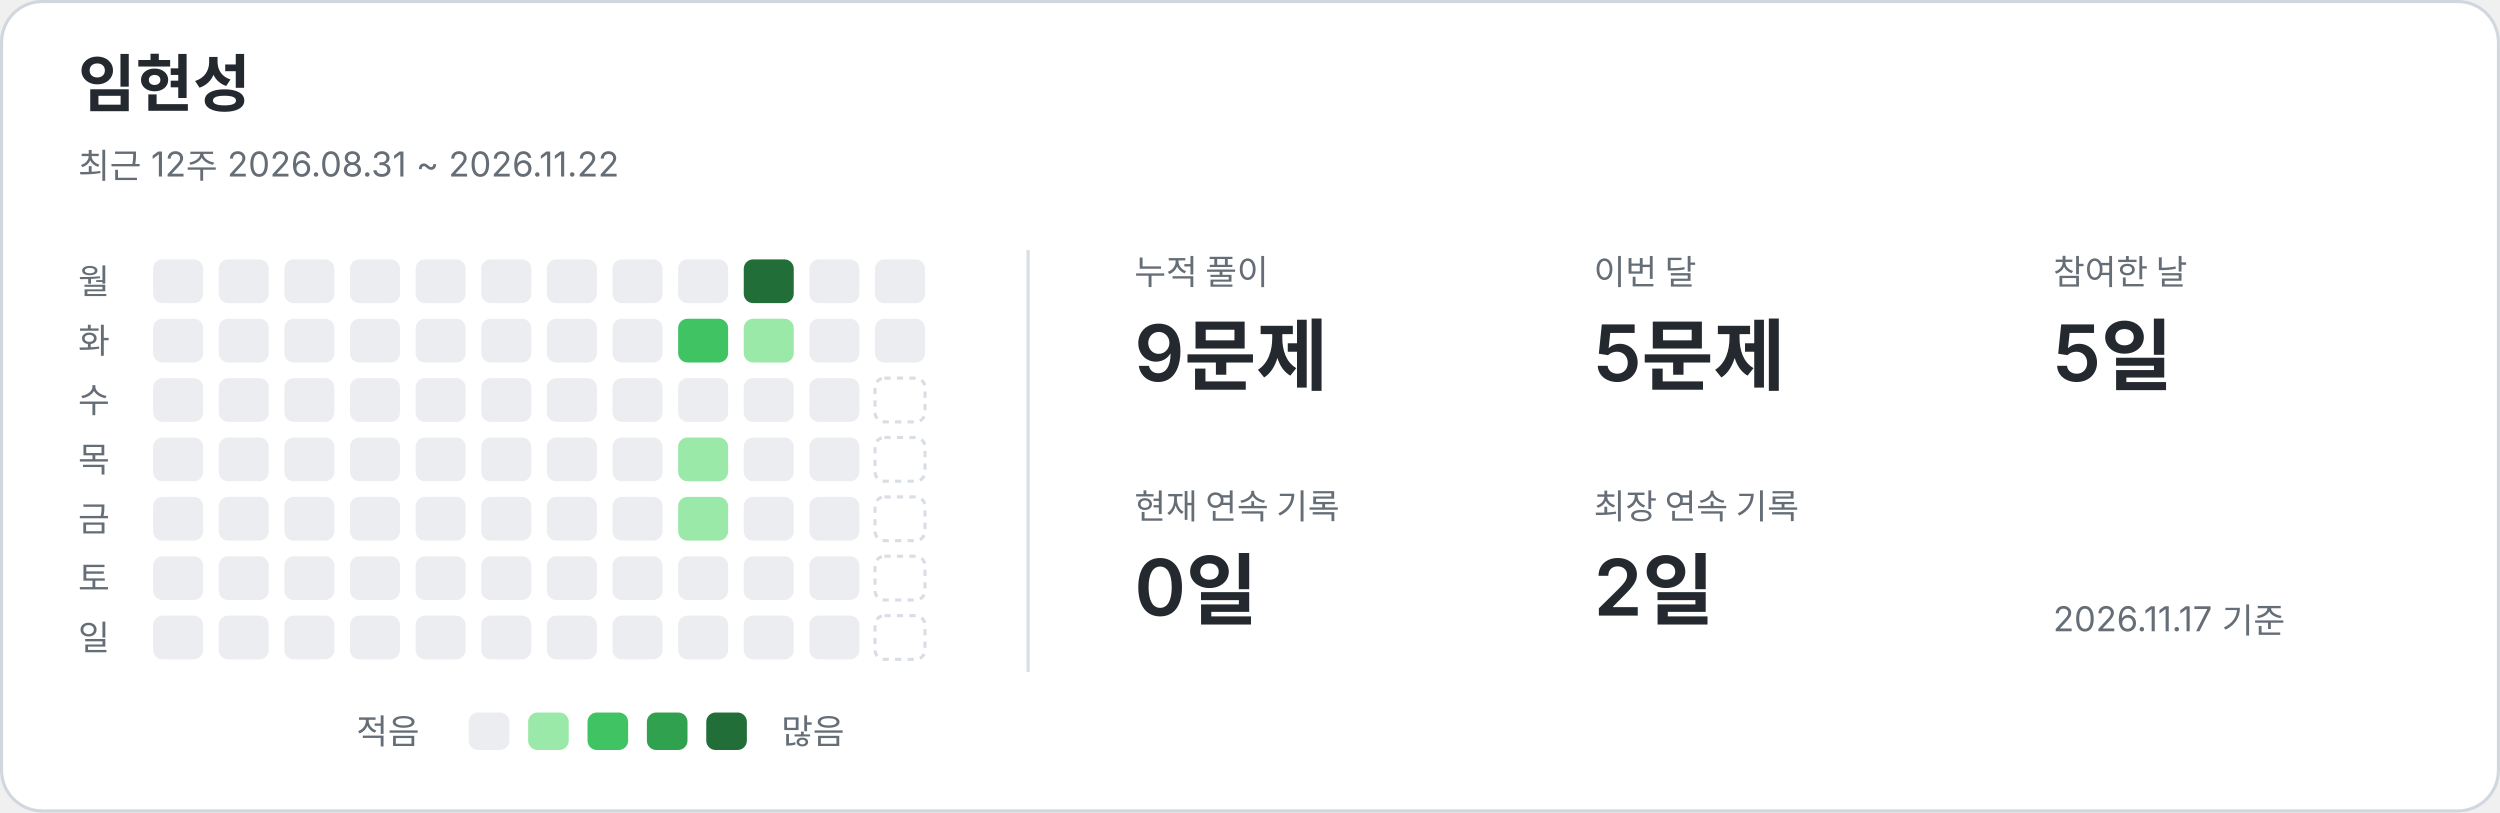
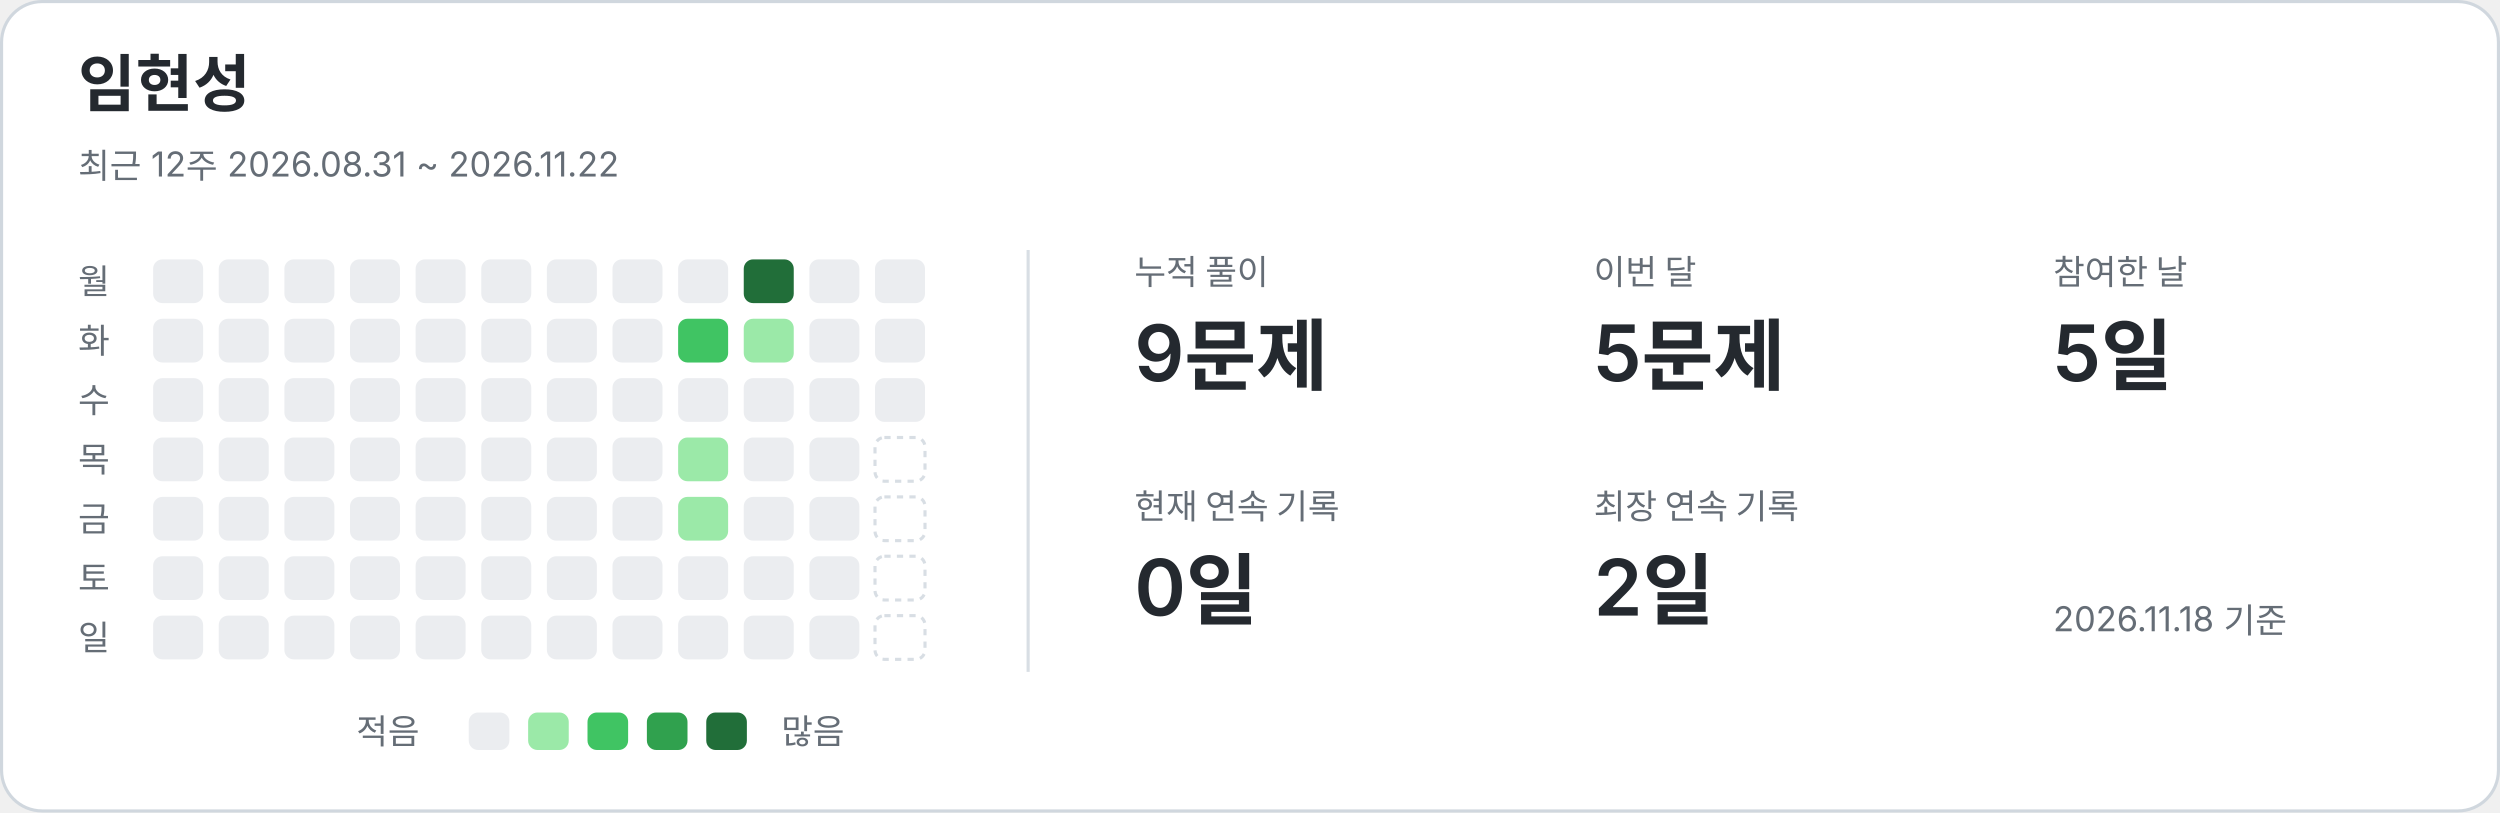
<svg xmlns="http://www.w3.org/2000/svg" width="800" height="260" viewBox="0 0 800 260" role="img" aria-labelledby="title description">
  <style>text{font-family:-apple-system,BlinkMacSystemFont,"Segoe UI","Noto Sans KR",sans-serif;fill:#24292f}.card{fill:#fff;stroke:#d0d7de}.name{font-size:20px;font-weight:650}.caption,.weekday,.metric-label,.legend{fill:#656d76;font-size:11px}.metric-value{font-size:25px;font-weight:600}.divider{stroke:#d8dee4}.level-0{fill:#ebedf0}.level-1{fill:#9be9a8}.level-2{fill:#40c463}.level-3{fill:#30a14e}.level-4{fill:#216e39}.future{fill:none;stroke:#d8dee4;stroke-dasharray:2 2}@media(prefers-color-scheme:dark){text{fill:#e6edf3}.card{fill:#0d1117;stroke:#30363d}.caption,.weekday,.metric-label,.legend{fill:#8b949e}.divider{stroke:#30363d}.level-0{fill:#161b22}.level-1{fill:#0e4429}.level-2{fill:#006d32}.level-3{fill:#26a641}.level-4{fill:#39d353}.future{stroke:#30363d}}</style>
  <rect class="card" x=".5" y=".5" width="799" height="259" rx="13" />
  <text x="25" y="34" class="name">임현성</text>
  <text x="25" y="57" class="caption">최근 12주  2026.08.31 ~ 2026.11.22</text>
  <line class="divider" x1="329" y1="80" x2="329" y2="215" />
  <text x="25" y="94" class="weekday">월</text>
  <text x="25" y="113" class="weekday">화</text>
  <text x="25" y="132" class="weekday">수</text>
  <text x="25" y="151" class="weekday">목</text>
  <text x="25" y="170" class="weekday">금</text>
  <text x="25" y="189" class="weekday">토</text>
  <text x="25" y="208" class="weekday">일</text>
  <rect x="49" y="83" width="16" height="14" rx="3" class="level-0" />
  <rect x="49" y="102" width="16" height="14" rx="3" class="level-0" />
  <rect x="49" y="121" width="16" height="14" rx="3" class="level-0" />
  <rect x="49" y="140" width="16" height="14" rx="3" class="level-0" />
  <rect x="49" y="159" width="16" height="14" rx="3" class="level-0" />
  <rect x="49" y="178" width="16" height="14" rx="3" class="level-0" />
  <rect x="49" y="197" width="16" height="14" rx="3" class="level-0" />
  <rect x="70" y="83" width="16" height="14" rx="3" class="level-0" />
  <rect x="70" y="102" width="16" height="14" rx="3" class="level-0" />
  <rect x="70" y="121" width="16" height="14" rx="3" class="level-0" />
  <rect x="70" y="140" width="16" height="14" rx="3" class="level-0" />
  <rect x="70" y="159" width="16" height="14" rx="3" class="level-0" />
  <rect x="70" y="178" width="16" height="14" rx="3" class="level-0" />
  <rect x="70" y="197" width="16" height="14" rx="3" class="level-0" />
  <rect x="91" y="83" width="16" height="14" rx="3" class="level-0" />
  <rect x="91" y="102" width="16" height="14" rx="3" class="level-0" />
  <rect x="91" y="121" width="16" height="14" rx="3" class="level-0" />
  <rect x="91" y="140" width="16" height="14" rx="3" class="level-0" />
  <rect x="91" y="159" width="16" height="14" rx="3" class="level-0" />
  <rect x="91" y="178" width="16" height="14" rx="3" class="level-0" />
  <rect x="91" y="197" width="16" height="14" rx="3" class="level-0" />
  <rect x="112" y="83" width="16" height="14" rx="3" class="level-0" />
  <rect x="112" y="102" width="16" height="14" rx="3" class="level-0" />
  <rect x="112" y="121" width="16" height="14" rx="3" class="level-0" />
  <rect x="112" y="140" width="16" height="14" rx="3" class="level-0" />
  <rect x="112" y="159" width="16" height="14" rx="3" class="level-0" />
  <rect x="112" y="178" width="16" height="14" rx="3" class="level-0" />
  <rect x="112" y="197" width="16" height="14" rx="3" class="level-0" />
  <rect x="133" y="83" width="16" height="14" rx="3" class="level-0" />
  <rect x="133" y="102" width="16" height="14" rx="3" class="level-0" />
  <rect x="133" y="121" width="16" height="14" rx="3" class="level-0" />
  <rect x="133" y="140" width="16" height="14" rx="3" class="level-0" />
  <rect x="133" y="159" width="16" height="14" rx="3" class="level-0" />
  <rect x="133" y="178" width="16" height="14" rx="3" class="level-0" />
  <rect x="133" y="197" width="16" height="14" rx="3" class="level-0" />
  <rect x="154" y="83" width="16" height="14" rx="3" class="level-0" />
  <rect x="154" y="102" width="16" height="14" rx="3" class="level-0" />
  <rect x="154" y="121" width="16" height="14" rx="3" class="level-0" />
  <rect x="154" y="140" width="16" height="14" rx="3" class="level-0" />
  <rect x="154" y="159" width="16" height="14" rx="3" class="level-0" />
  <rect x="154" y="178" width="16" height="14" rx="3" class="level-0" />
  <rect x="154" y="197" width="16" height="14" rx="3" class="level-0" />
  <rect x="175" y="83" width="16" height="14" rx="3" class="level-0" />
  <rect x="175" y="102" width="16" height="14" rx="3" class="level-0" />
  <rect x="175" y="121" width="16" height="14" rx="3" class="level-0" />
  <rect x="175" y="140" width="16" height="14" rx="3" class="level-0" />
  <rect x="175" y="159" width="16" height="14" rx="3" class="level-0" />
  <rect x="175" y="178" width="16" height="14" rx="3" class="level-0" />
  <rect x="175" y="197" width="16" height="14" rx="3" class="level-0" />
  <rect x="196" y="83" width="16" height="14" rx="3" class="level-0" />
  <rect x="196" y="102" width="16" height="14" rx="3" class="level-0" />
  <rect x="196" y="121" width="16" height="14" rx="3" class="level-0" />
  <rect x="196" y="140" width="16" height="14" rx="3" class="level-0" />
  <rect x="196" y="159" width="16" height="14" rx="3" class="level-0" />
  <rect x="196" y="178" width="16" height="14" rx="3" class="level-0" />
  <rect x="196" y="197" width="16" height="14" rx="3" class="level-0" />
  <rect x="217" y="83" width="16" height="14" rx="3" class="level-0" />
  <rect x="217" y="102" width="16" height="14" rx="3" class="level-2" />
  <rect x="217" y="121" width="16" height="14" rx="3" class="level-0" />
  <rect x="217" y="140" width="16" height="14" rx="3" class="level-1" />
  <rect x="217" y="159" width="16" height="14" rx="3" class="level-1" />
  <rect x="217" y="178" width="16" height="14" rx="3" class="level-0" />
  <rect x="217" y="197" width="16" height="14" rx="3" class="level-0" />
  <rect x="238" y="83" width="16" height="14" rx="3" class="level-4" />
  <rect x="238" y="102" width="16" height="14" rx="3" class="level-1" />
  <rect x="238" y="121" width="16" height="14" rx="3" class="level-0" />
  <rect x="238" y="140" width="16" height="14" rx="3" class="level-0" />
  <rect x="238" y="159" width="16" height="14" rx="3" class="level-0" />
  <rect x="238" y="178" width="16" height="14" rx="3" class="level-0" />
  <rect x="238" y="197" width="16" height="14" rx="3" class="level-0" />
  <rect x="259" y="83" width="16" height="14" rx="3" class="level-0" />
  <rect x="259" y="102" width="16" height="14" rx="3" class="level-0" />
  <rect x="259" y="121" width="16" height="14" rx="3" class="level-0" />
  <rect x="259" y="140" width="16" height="14" rx="3" class="level-0" />
  <rect x="259" y="159" width="16" height="14" rx="3" class="level-0" />
  <rect x="259" y="178" width="16" height="14" rx="3" class="level-0" />
  <rect x="259" y="197" width="16" height="14" rx="3" class="level-0" />
  <rect x="280" y="83" width="16" height="14" rx="3" class="level-0" />
  <rect x="280" y="102" width="16" height="14" rx="3" class="level-0" />
-   <rect x="280" y="121" width="16" height="14" rx="3" class="future" />
+   <rect x="280" y="121" width="16" height="14" rx="3" class="level-0" />
  <rect x="280" y="140" width="16" height="14" rx="3" class="future" />
  <rect x="280" y="159" width="16" height="14" rx="3" class="future" />
  <rect x="280" y="178" width="16" height="14" rx="3" class="future" />
  <rect x="280" y="197" width="16" height="14" rx="3" class="future" />
  <text x="363" y="91" class="metric-label">누적 풀이</text>
  <text x="363" y="122" class="metric-value">9문제</text>
  <text x="510" y="91" class="metric-label">이번 달</text>
  <text x="510" y="122" class="metric-value">5문제</text>
  <text x="657" y="91" class="metric-label">참여한 날</text>
  <text x="657" y="122" class="metric-value">5일</text>
  <text x="363" y="166" class="metric-label">현재 연속 기록</text>
  <text x="363" y="197" class="metric-value">0일</text>
  <text x="510" y="166" class="metric-label">최장 연속 기록</text>
  <text x="510" y="197" class="metric-value">2일</text>
  <text x="114" y="238" class="legend">적음</text>
  <rect x="150" y="228" width="13" height="12" rx="3" class="level-0" />
  <rect x="169" y="228" width="13" height="12" rx="3" class="level-1" />
  <rect x="188" y="228" width="13" height="12" rx="3" class="level-2" />
  <rect x="207" y="228" width="13" height="12" rx="3" class="level-3" />
  <rect x="226" y="228" width="13" height="12" rx="3" class="level-4" />
  <text x="250" y="238" class="legend">많음</text>
-   <text x="657" y="202" class="caption">2026.11.17 기준</text>
+   <text x="657" y="202" class="caption">2026.11.18 기준</text>
</svg>
